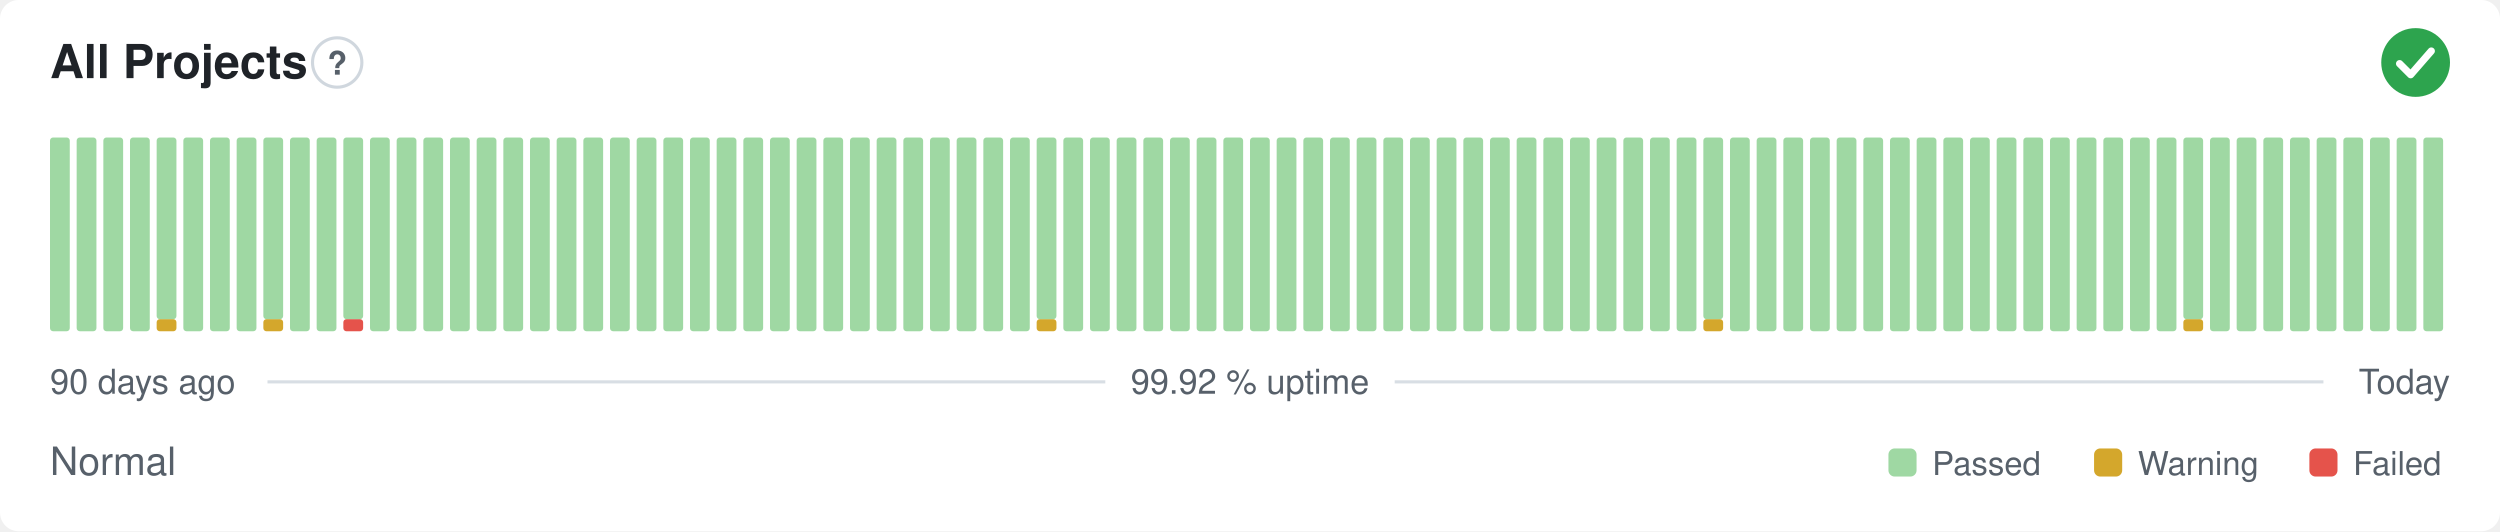
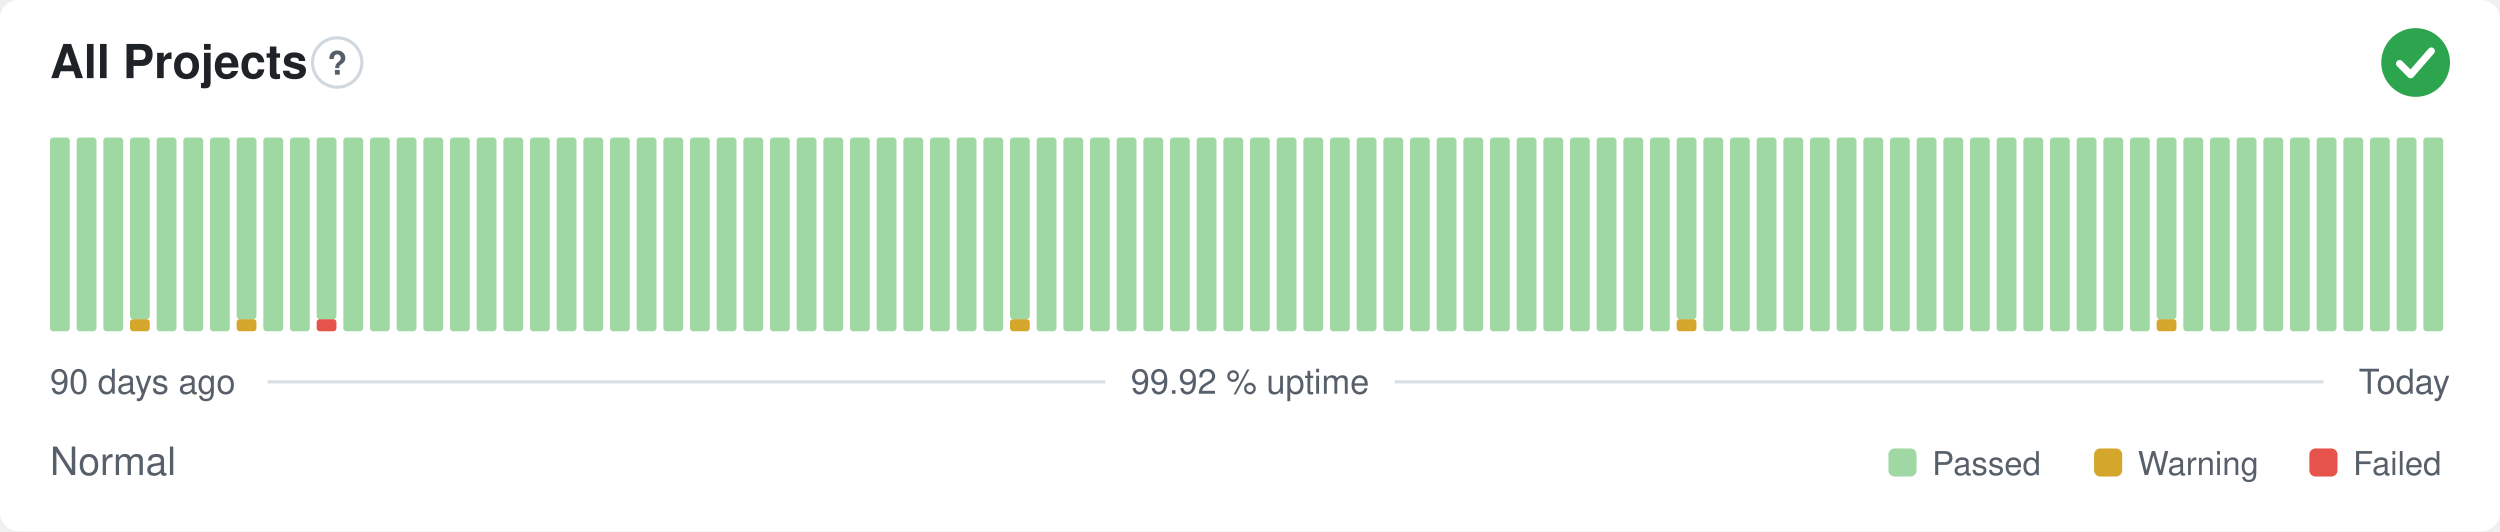
<svg xmlns="http://www.w3.org/2000/svg" width="800" height="170" viewBox="0 0 800 170" role="img" aria-label="All Projects: Normal, 99.92 % uptime over the last 90 days" font-family="-apple-system,BlinkMacSystemFont,'Segoe UI',Helvetica,Arial,sans-serif">
  <style>
    @media (prefers-color-scheme: dark) {
      .bg { fill: #0d1117 }
      .title { fill: #e6edf3 }
      .muted { fill: #8b949e }
      .hint { stroke: #30363d }
      .rule { stroke: #30363d }
      .nodata { fill: #21262d }
    }
  </style>
  <rect class="bg" width="800" height="170" rx="6" fill="#ffffff" />
  <text class="title" x="16" y="25" font-size="15" font-weight="600" fill="#1f2328">All Projects</text>
  <circle class="hint" cx="107.9" cy="20" r="7.9" fill="none" stroke="#d0d7de" stroke-width="1" />
  <text class="muted" x="107.9" y="23.9" text-anchor="middle" font-size="10.4" font-weight="700" fill="#57606a">?</text>
  <circle cx="773" cy="20" r="11" fill="#2da44e" />
  <path d="M767.87 20.37l3.54 3.54 6.60 -7.58" fill="none" stroke="#fff" stroke-width="2.31" stroke-linecap="round" stroke-linejoin="round" />
  <rect x="16.00" y="44.00" width="6.33" height="62.00" rx="1" fill="#9fd8a3" />
  <rect x="24.53" y="44.00" width="6.33" height="62.00" rx="1" fill="#9fd8a3" />
  <rect x="33.07" y="44.00" width="6.33" height="62.00" rx="1" fill="#9fd8a3" />
-   <rect x="41.60" y="44.00" width="6.33" height="62.00" rx="1" fill="#9fd8a3" />
-   <rect x="50.13" y="102.13" width="6.33" height="3.88" rx="1" fill="#d4a72c" />
-   <rect x="50.13" y="44.00" width="6.33" height="58.13" rx="1" fill="#9fd8a3" />
+   <rect x="41.60" y="102.13" width="6.33" height="3.88" rx="1" fill="#d4a72c" />
+   <rect x="41.60" y="44.00" width="6.33" height="58.13" rx="1" fill="#9fd8a3" />
+   <rect x="50.13" y="44.00" width="6.33" height="62.00" rx="1" fill="#9fd8a3" />
  <rect x="58.67" y="44.00" width="6.33" height="62.00" rx="1" fill="#9fd8a3" />
  <rect x="67.20" y="44.00" width="6.33" height="62.00" rx="1" fill="#9fd8a3" />
-   <rect x="75.73" y="44.00" width="6.33" height="62.00" rx="1" fill="#9fd8a3" />
-   <rect x="84.27" y="102.13" width="6.33" height="3.88" rx="1" fill="#d4a72c" />
-   <rect x="84.27" y="44.00" width="6.33" height="58.13" rx="1" fill="#9fd8a3" />
+   <rect x="75.73" y="102.13" width="6.33" height="3.88" rx="1" fill="#d4a72c" />
+   <rect x="75.73" y="44.00" width="6.33" height="58.13" rx="1" fill="#9fd8a3" />
+   <rect x="84.27" y="44.00" width="6.33" height="62.00" rx="1" fill="#9fd8a3" />
  <rect x="92.80" y="44.00" width="6.33" height="62.00" rx="1" fill="#9fd8a3" />
-   <rect x="101.33" y="44.00" width="6.33" height="62.00" rx="1" fill="#9fd8a3" />
-   <rect x="109.87" y="102.13" width="6.33" height="3.88" rx="1" fill="#e5534b" />
-   <rect x="109.87" y="44.00" width="6.33" height="58.13" rx="1" fill="#9fd8a3" />
+   <rect x="101.33" y="102.13" width="6.33" height="3.88" rx="1" fill="#e5534b" />
+   <rect x="101.33" y="44.00" width="6.33" height="58.13" rx="1" fill="#9fd8a3" />
+   <rect x="109.87" y="44.00" width="6.33" height="62.00" rx="1" fill="#9fd8a3" />
  <rect x="118.40" y="44.00" width="6.33" height="62.00" rx="1" fill="#9fd8a3" />
  <rect x="126.93" y="44.00" width="6.33" height="62.00" rx="1" fill="#9fd8a3" />
  <rect x="135.47" y="44.00" width="6.33" height="62.00" rx="1" fill="#9fd8a3" />
  <rect x="144.00" y="44.00" width="6.33" height="62.00" rx="1" fill="#9fd8a3" />
  <rect x="152.53" y="44.00" width="6.33" height="62.00" rx="1" fill="#9fd8a3" />
  <rect x="161.07" y="44.00" width="6.33" height="62.00" rx="1" fill="#9fd8a3" />
  <rect x="169.60" y="44.00" width="6.33" height="62.00" rx="1" fill="#9fd8a3" />
  <rect x="178.13" y="44.00" width="6.33" height="62.00" rx="1" fill="#9fd8a3" />
  <rect x="186.67" y="44.00" width="6.33" height="62.00" rx="1" fill="#9fd8a3" />
  <rect x="195.20" y="44.00" width="6.33" height="62.00" rx="1" fill="#9fd8a3" />
  <rect x="203.73" y="44.00" width="6.33" height="62.00" rx="1" fill="#9fd8a3" />
  <rect x="212.27" y="44.00" width="6.33" height="62.00" rx="1" fill="#9fd8a3" />
  <rect x="220.80" y="44.00" width="6.33" height="62.00" rx="1" fill="#9fd8a3" />
  <rect x="229.33" y="44.00" width="6.33" height="62.00" rx="1" fill="#9fd8a3" />
  <rect x="237.87" y="44.00" width="6.33" height="62.00" rx="1" fill="#9fd8a3" />
  <rect x="246.40" y="44.00" width="6.33" height="62.00" rx="1" fill="#9fd8a3" />
  <rect x="254.93" y="44.00" width="6.33" height="62.00" rx="1" fill="#9fd8a3" />
  <rect x="263.47" y="44.00" width="6.33" height="62.00" rx="1" fill="#9fd8a3" />
  <rect x="272.00" y="44.00" width="6.33" height="62.00" rx="1" fill="#9fd8a3" />
  <rect x="280.53" y="44.00" width="6.33" height="62.00" rx="1" fill="#9fd8a3" />
  <rect x="289.07" y="44.00" width="6.33" height="62.00" rx="1" fill="#9fd8a3" />
  <rect x="297.60" y="44.00" width="6.33" height="62.00" rx="1" fill="#9fd8a3" />
  <rect x="306.13" y="44.00" width="6.33" height="62.00" rx="1" fill="#9fd8a3" />
  <rect x="314.67" y="44.00" width="6.33" height="62.00" rx="1" fill="#9fd8a3" />
-   <rect x="323.20" y="44.00" width="6.33" height="62.00" rx="1" fill="#9fd8a3" />
-   <rect x="331.73" y="102.13" width="6.33" height="3.88" rx="1" fill="#d4a72c" />
-   <rect x="331.73" y="44.00" width="6.33" height="58.13" rx="1" fill="#9fd8a3" />
+   <rect x="323.20" y="102.13" width="6.33" height="3.88" rx="1" fill="#d4a72c" />
+   <rect x="323.20" y="44.00" width="6.33" height="58.13" rx="1" fill="#9fd8a3" />
+   <rect x="331.73" y="44.00" width="6.33" height="62.00" rx="1" fill="#9fd8a3" />
  <rect x="340.27" y="44.00" width="6.33" height="62.00" rx="1" fill="#9fd8a3" />
  <rect x="348.80" y="44.00" width="6.33" height="62.00" rx="1" fill="#9fd8a3" />
  <rect x="357.33" y="44.00" width="6.33" height="62.00" rx="1" fill="#9fd8a3" />
  <rect x="365.87" y="44.00" width="6.33" height="62.00" rx="1" fill="#9fd8a3" />
  <rect x="374.40" y="44.00" width="6.33" height="62.00" rx="1" fill="#9fd8a3" />
  <rect x="382.93" y="44.00" width="6.33" height="62.00" rx="1" fill="#9fd8a3" />
  <rect x="391.47" y="44.00" width="6.33" height="62.00" rx="1" fill="#9fd8a3" />
  <rect x="400.00" y="44.00" width="6.33" height="62.00" rx="1" fill="#9fd8a3" />
  <rect x="408.53" y="44.00" width="6.33" height="62.00" rx="1" fill="#9fd8a3" />
  <rect x="417.07" y="44.00" width="6.33" height="62.00" rx="1" fill="#9fd8a3" />
  <rect x="425.60" y="44.00" width="6.33" height="62.00" rx="1" fill="#9fd8a3" />
  <rect x="434.13" y="44.00" width="6.33" height="62.00" rx="1" fill="#9fd8a3" />
  <rect x="442.67" y="44.00" width="6.33" height="62.00" rx="1" fill="#9fd8a3" />
  <rect x="451.20" y="44.00" width="6.33" height="62.00" rx="1" fill="#9fd8a3" />
  <rect x="459.73" y="44.00" width="6.33" height="62.00" rx="1" fill="#9fd8a3" />
  <rect x="468.27" y="44.00" width="6.33" height="62.00" rx="1" fill="#9fd8a3" />
  <rect x="476.80" y="44.00" width="6.33" height="62.00" rx="1" fill="#9fd8a3" />
  <rect x="485.33" y="44.00" width="6.33" height="62.00" rx="1" fill="#9fd8a3" />
  <rect x="493.87" y="44.00" width="6.33" height="62.00" rx="1" fill="#9fd8a3" />
  <rect x="502.40" y="44.00" width="6.33" height="62.00" rx="1" fill="#9fd8a3" />
  <rect x="510.93" y="44.00" width="6.33" height="62.00" rx="1" fill="#9fd8a3" />
  <rect x="519.47" y="44.00" width="6.33" height="62.00" rx="1" fill="#9fd8a3" />
  <rect x="528.00" y="44.00" width="6.33" height="62.00" rx="1" fill="#9fd8a3" />
-   <rect x="536.53" y="44.00" width="6.33" height="62.00" rx="1" fill="#9fd8a3" />
-   <rect x="545.07" y="102.13" width="6.33" height="3.88" rx="1" fill="#d4a72c" />
-   <rect x="545.07" y="44.00" width="6.33" height="58.13" rx="1" fill="#9fd8a3" />
+   <rect x="536.53" y="102.13" width="6.33" height="3.88" rx="1" fill="#d4a72c" />
+   <rect x="536.53" y="44.00" width="6.33" height="58.13" rx="1" fill="#9fd8a3" />
+   <rect x="545.07" y="44.00" width="6.33" height="62.00" rx="1" fill="#9fd8a3" />
  <rect x="553.60" y="44.00" width="6.33" height="62.00" rx="1" fill="#9fd8a3" />
  <rect x="562.13" y="44.00" width="6.33" height="62.00" rx="1" fill="#9fd8a3" />
  <rect x="570.67" y="44.00" width="6.33" height="62.00" rx="1" fill="#9fd8a3" />
  <rect x="579.20" y="44.00" width="6.33" height="62.00" rx="1" fill="#9fd8a3" />
  <rect x="587.73" y="44.00" width="6.33" height="62.00" rx="1" fill="#9fd8a3" />
  <rect x="596.27" y="44.00" width="6.33" height="62.00" rx="1" fill="#9fd8a3" />
  <rect x="604.80" y="44.00" width="6.33" height="62.00" rx="1" fill="#9fd8a3" />
  <rect x="613.33" y="44.00" width="6.33" height="62.00" rx="1" fill="#9fd8a3" />
  <rect x="621.87" y="44.00" width="6.33" height="62.00" rx="1" fill="#9fd8a3" />
  <rect x="630.40" y="44.00" width="6.33" height="62.00" rx="1" fill="#9fd8a3" />
  <rect x="638.93" y="44.00" width="6.33" height="62.00" rx="1" fill="#9fd8a3" />
  <rect x="647.47" y="44.00" width="6.33" height="62.00" rx="1" fill="#9fd8a3" />
  <rect x="656.00" y="44.00" width="6.33" height="62.00" rx="1" fill="#9fd8a3" />
  <rect x="664.53" y="44.00" width="6.33" height="62.00" rx="1" fill="#9fd8a3" />
  <rect x="673.07" y="44.00" width="6.33" height="62.00" rx="1" fill="#9fd8a3" />
  <rect x="681.60" y="44.00" width="6.33" height="62.00" rx="1" fill="#9fd8a3" />
-   <rect x="690.13" y="44.00" width="6.33" height="62.00" rx="1" fill="#9fd8a3" />
-   <rect x="698.67" y="102.13" width="6.33" height="3.88" rx="1" fill="#d4a72c" />
-   <rect x="698.67" y="44.00" width="6.33" height="58.13" rx="1" fill="#9fd8a3" />
+   <rect x="690.13" y="102.13" width="6.33" height="3.88" rx="1" fill="#d4a72c" />
+   <rect x="690.13" y="44.00" width="6.33" height="58.13" rx="1" fill="#9fd8a3" />
+   <rect x="698.67" y="44.00" width="6.33" height="62.00" rx="1" fill="#9fd8a3" />
  <rect x="707.20" y="44.00" width="6.33" height="62.00" rx="1" fill="#9fd8a3" />
  <rect x="715.73" y="44.00" width="6.33" height="62.00" rx="1" fill="#9fd8a3" />
  <rect x="724.27" y="44.00" width="6.33" height="62.00" rx="1" fill="#9fd8a3" />
  <rect x="732.80" y="44.00" width="6.33" height="62.00" rx="1" fill="#9fd8a3" />
  <rect x="741.33" y="44.00" width="6.33" height="62.00" rx="1" fill="#9fd8a3" />
  <rect x="749.87" y="44.00" width="6.33" height="62.00" rx="1" fill="#9fd8a3" />
  <rect x="758.40" y="44.00" width="6.33" height="62.00" rx="1" fill="#9fd8a3" />
  <rect x="766.93" y="44.00" width="6.33" height="62.00" rx="1" fill="#9fd8a3" />
  <rect x="775.47" y="44.00" width="6.33" height="62.00" rx="1" fill="#9fd8a3" />
  <text class="muted" x="16" y="126" font-size="11" fill="#57606a">90 days ago</text>
  <text class="muted" x="400" y="126" text-anchor="middle" font-size="11" fill="#57606a">99.92 % uptime</text>
  <text class="muted" x="784" y="126" text-anchor="end" font-size="11" fill="#57606a">Today</text>
  <line class="rule" x1="85.6" y1="122.2" x2="353.7" y2="122.2" stroke="#d8dee4" stroke-width="1" />
  <line class="rule" x1="446.3" y1="122.2" x2="743.5" y2="122.2" stroke="#d8dee4" stroke-width="1" />
  <text class="muted" x="16" y="152" font-size="12.5" fill="#57606a">Normal</text>
  <rect x="604.3" y="143.5" width="9.0" height="9.0" rx="2" fill="#9fd8a3" />
  <text class="muted" x="618.3" y="152" font-size="10.5" fill="#57606a">Passed</text>
  <rect x="670.1" y="143.5" width="9.0" height="9.0" rx="2" fill="#d4a72c" />
  <text class="muted" x="684.1" y="152" font-size="10.5" fill="#57606a">Warning</text>
  <rect x="739.0" y="143.5" width="9.0" height="9.0" rx="2" fill="#e5534b" />
  <text class="muted" x="753.0" y="152" font-size="10.5" fill="#57606a">Failed</text>
</svg>
